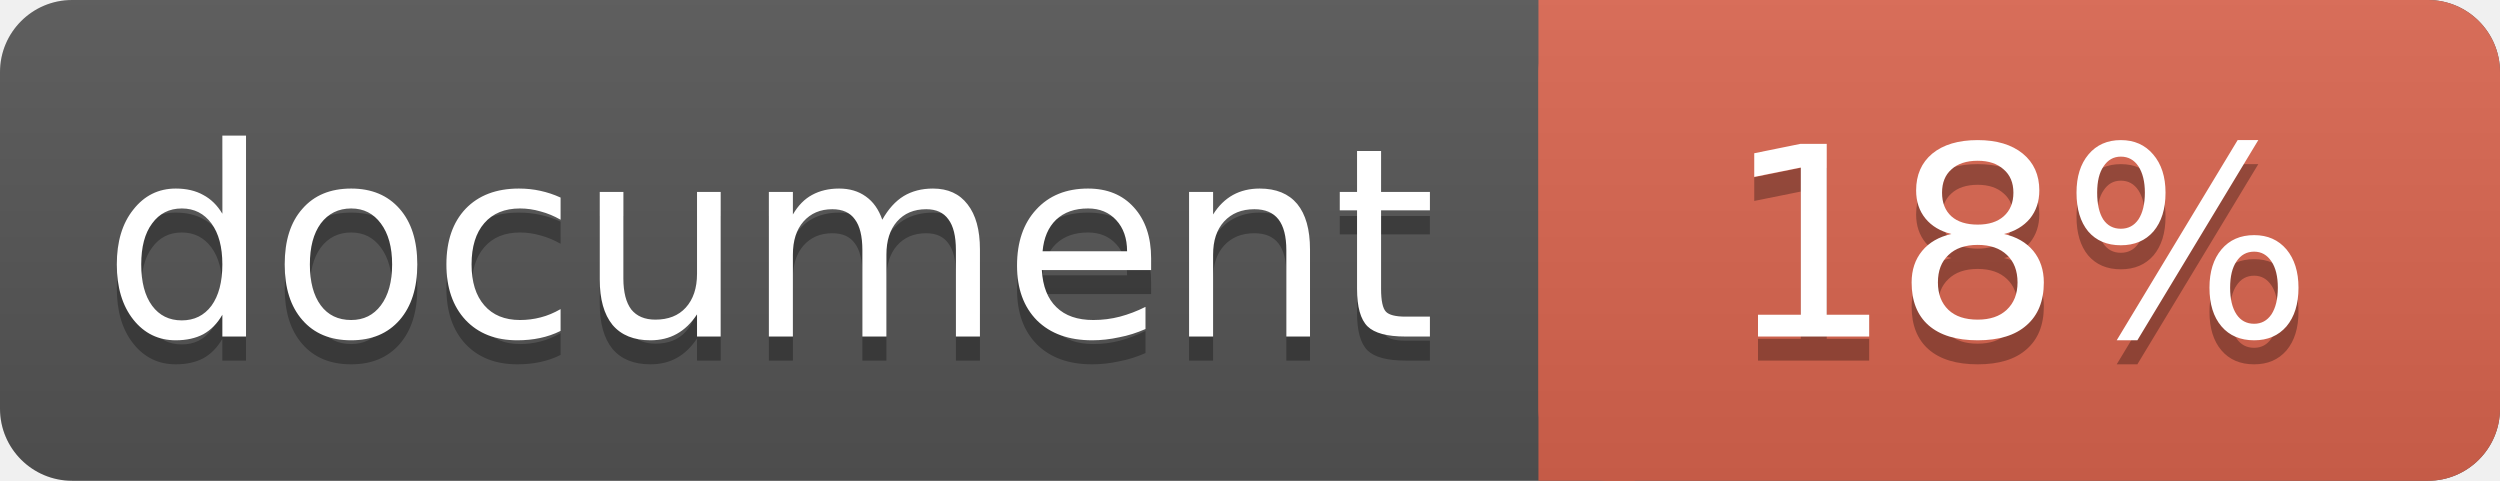
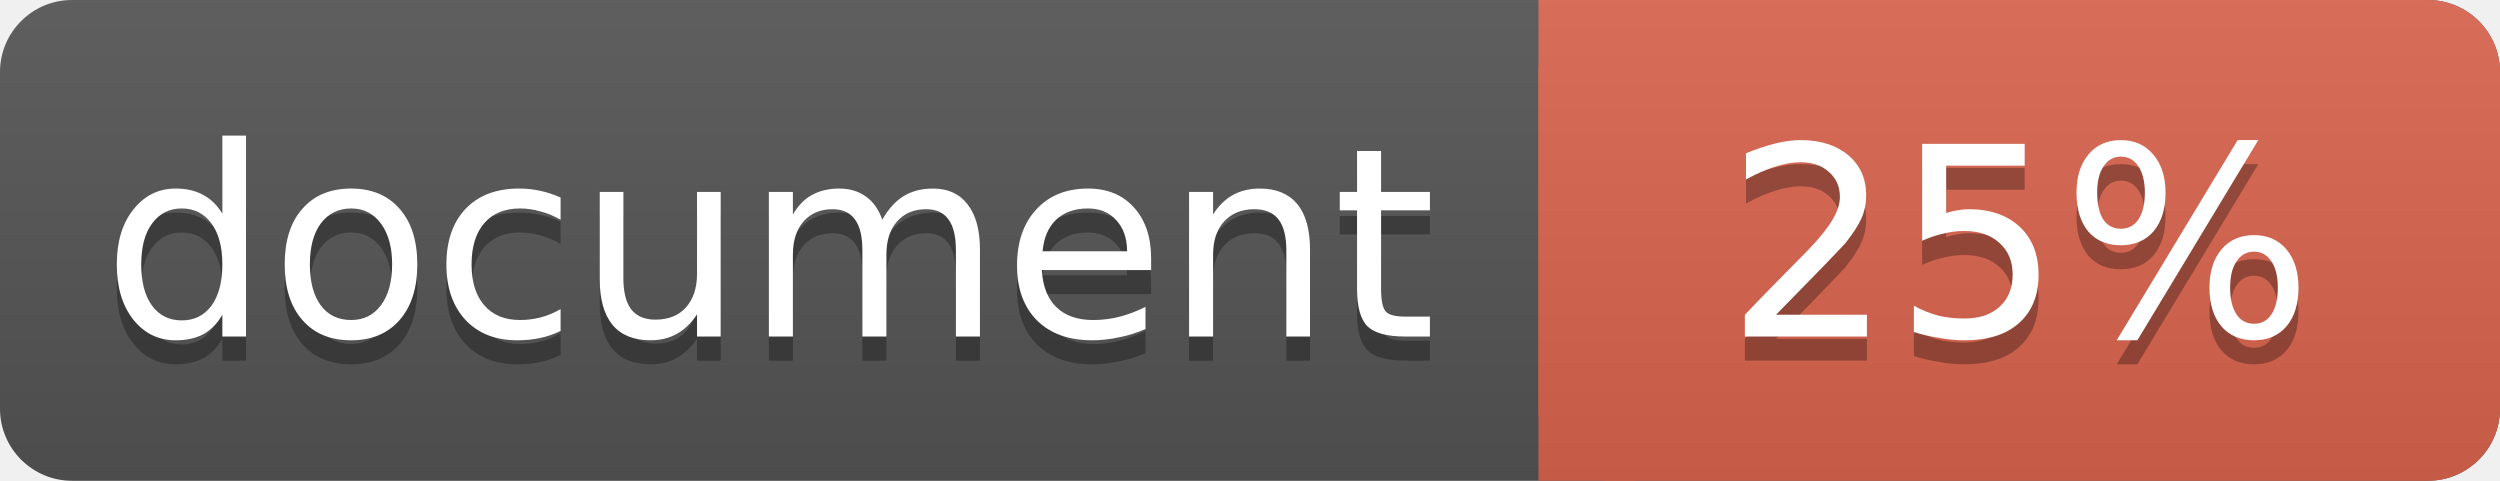
<svg xmlns="http://www.w3.org/2000/svg" width="104" height="20">
  <linearGradient id="a" x2="0" y2="100%">
    <stop offset="0" stop-color="#bbb" stop-opacity=".1" />
    <stop offset="1" stop-opacity=".1" />
  </linearGradient>
  <rect rx="3" width="104" height="20" fill="#555" />
  <rect rx="3" x="64" width="40" height="20" fill="#db654f" />
  <path fill="#db654f" d="M64 0h4v20h-4z" />
  <rect rx="3" width="104" height="20" fill="url(#a)" />
  <g fill="#fff" text-anchor="middle" font-family="DejaVu Sans,Verdana,Geneva,sans-serif" font-size="11">
    <text x="32" y="15" fill="#010101" fill-opacity=".3">document</text>
    <text x="32" y="14">document</text>
-     <text x="84" y="15" fill="#010101" fill-opacity=".3">18%</text>
-     <text x="84" y="14">18%</text>
+     <text x="84" y="15" fill="#010101" fill-opacity=".3">25%</text>
+     <text x="84" y="14">25%</text>
  </g>
</svg>
